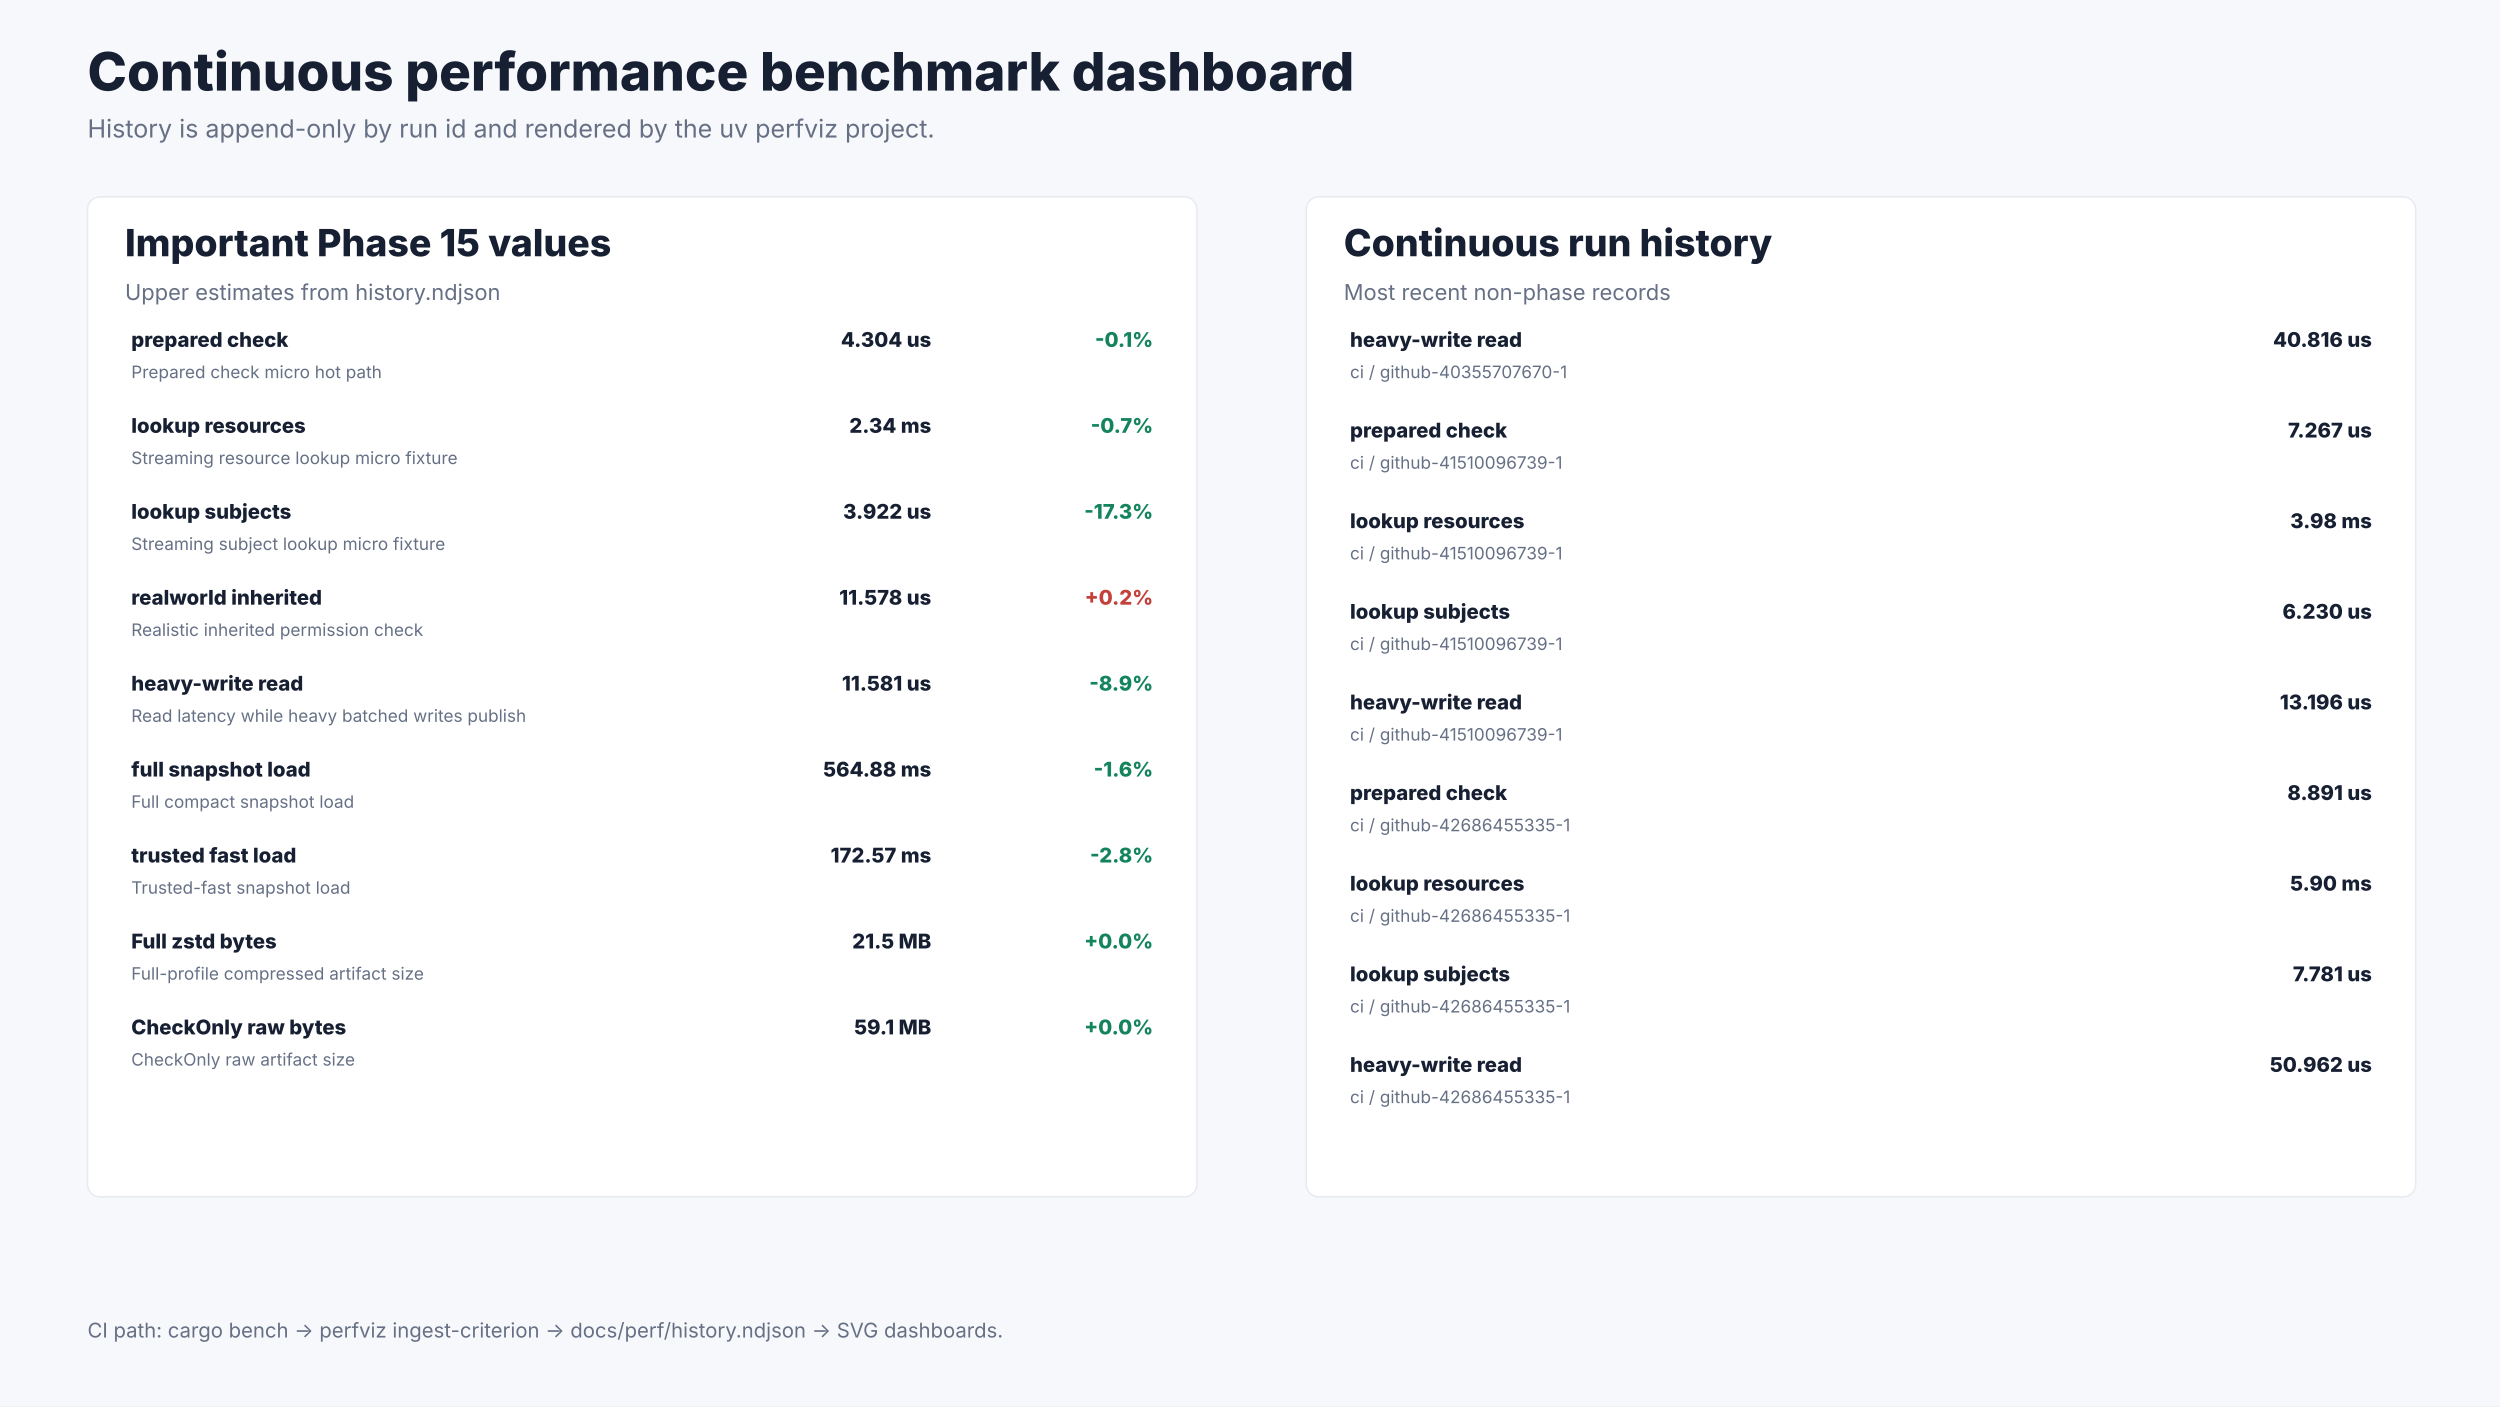
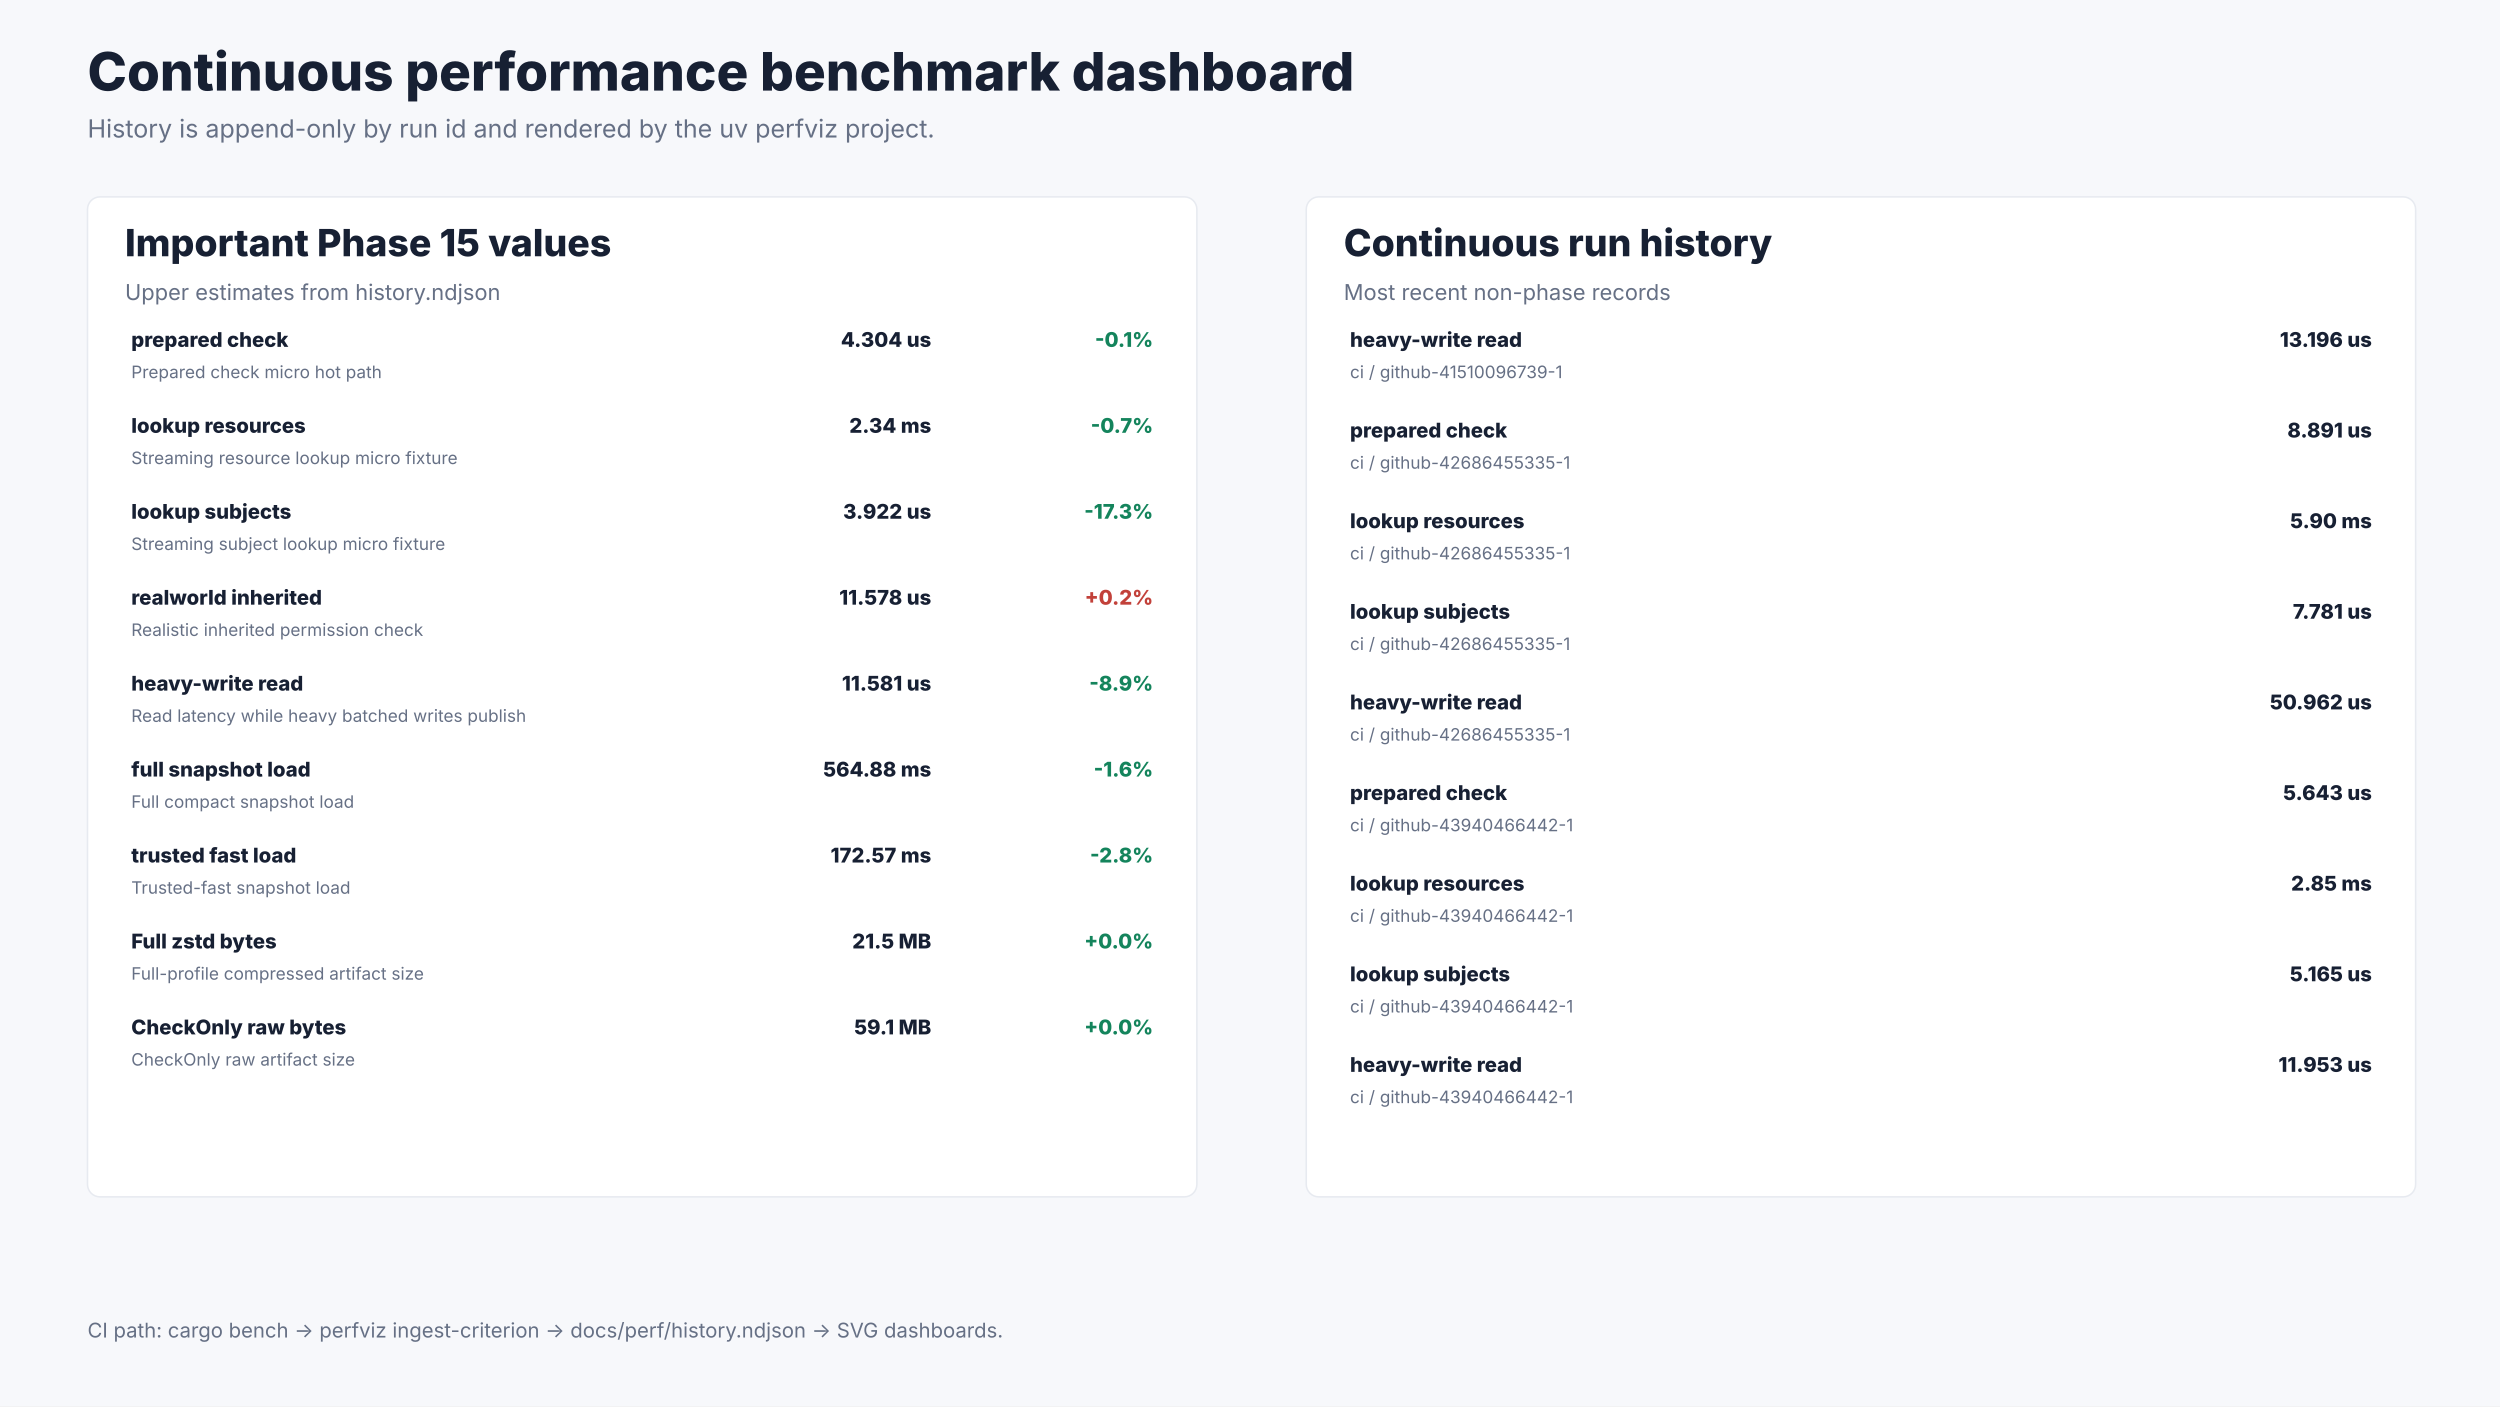
<svg xmlns="http://www.w3.org/2000/svg" width="1600" height="900" viewBox="0 0 1600 900" role="img" aria-labelledby="title desc">
  <rect width="1600" height="900" fill="#f7f8fb" />
  <text x="56.0" y="58.0" font-size="34" font-weight="800" font-family="Inter, ui-sans-serif, system-ui, -apple-system, BlinkMacSystemFont, Segoe UI, sans-serif" fill="#172033" text-anchor="start">Continuous performance benchmark dashboard</text>
  <text x="56.0" y="88.0" font-size="16" font-weight="400" font-family="Inter, ui-sans-serif, system-ui, -apple-system, BlinkMacSystemFont, Segoe UI, sans-serif" fill="#667085" text-anchor="start">History is append-only by run id and rendered by the uv perfviz project.</text>
  <rect x="56.0" y="126.0" width="710.0" height="640.0" rx="8.0" fill="#ffffff" stroke="#e7eaf0" />
  <text x="80.0" y="164.0" font-size="24" font-weight="800" font-family="Inter, ui-sans-serif, system-ui, -apple-system, BlinkMacSystemFont, Segoe UI, sans-serif" fill="#172033" text-anchor="start">Important Phase 15 values</text>
  <text x="80.0" y="192.0" font-size="14" font-weight="400" font-family="Inter, ui-sans-serif, system-ui, -apple-system, BlinkMacSystemFont, Segoe UI, sans-serif" fill="#667085" text-anchor="start">Upper estimates from history.ndjson</text>
  <text x="84.0" y="222.0" font-size="13" font-weight="800" font-family="Inter, ui-sans-serif, system-ui, -apple-system, BlinkMacSystemFont, Segoe UI, sans-serif" fill="#172033" text-anchor="start">prepared check</text>
  <text x="84.0" y="242.0" font-size="11" font-weight="400" font-family="Inter, ui-sans-serif, system-ui, -apple-system, BlinkMacSystemFont, Segoe UI, sans-serif" fill="#667085" text-anchor="start">Prepared check micro hot path</text>
  <text x="596.0" y="222.0" font-size="13" font-weight="800" font-family="Inter, ui-sans-serif, system-ui, -apple-system, BlinkMacSystemFont, Segoe UI, sans-serif" fill="#172033" text-anchor="end">4.304 us</text>
  <text x="738.0" y="222.0" font-size="13" font-weight="800" font-family="Inter, ui-sans-serif, system-ui, -apple-system, BlinkMacSystemFont, Segoe UI, sans-serif" fill="#14845c" text-anchor="end">-0.1%</text>
  <text x="84.0" y="277.0" font-size="13" font-weight="800" font-family="Inter, ui-sans-serif, system-ui, -apple-system, BlinkMacSystemFont, Segoe UI, sans-serif" fill="#172033" text-anchor="start">lookup resources</text>
  <text x="84.0" y="297.0" font-size="11" font-weight="400" font-family="Inter, ui-sans-serif, system-ui, -apple-system, BlinkMacSystemFont, Segoe UI, sans-serif" fill="#667085" text-anchor="start">Streaming resource lookup micro fixture</text>
  <text x="596.0" y="277.0" font-size="13" font-weight="800" font-family="Inter, ui-sans-serif, system-ui, -apple-system, BlinkMacSystemFont, Segoe UI, sans-serif" fill="#172033" text-anchor="end">2.34 ms</text>
  <text x="738.0" y="277.0" font-size="13" font-weight="800" font-family="Inter, ui-sans-serif, system-ui, -apple-system, BlinkMacSystemFont, Segoe UI, sans-serif" fill="#14845c" text-anchor="end">-0.7%</text>
  <text x="84.0" y="332.0" font-size="13" font-weight="800" font-family="Inter, ui-sans-serif, system-ui, -apple-system, BlinkMacSystemFont, Segoe UI, sans-serif" fill="#172033" text-anchor="start">lookup subjects</text>
  <text x="84.0" y="352.0" font-size="11" font-weight="400" font-family="Inter, ui-sans-serif, system-ui, -apple-system, BlinkMacSystemFont, Segoe UI, sans-serif" fill="#667085" text-anchor="start">Streaming subject lookup micro fixture</text>
  <text x="596.0" y="332.0" font-size="13" font-weight="800" font-family="Inter, ui-sans-serif, system-ui, -apple-system, BlinkMacSystemFont, Segoe UI, sans-serif" fill="#172033" text-anchor="end">3.922 us</text>
  <text x="738.0" y="332.0" font-size="13" font-weight="800" font-family="Inter, ui-sans-serif, system-ui, -apple-system, BlinkMacSystemFont, Segoe UI, sans-serif" fill="#14845c" text-anchor="end">-17.3%</text>
  <text x="84.0" y="387.0" font-size="13" font-weight="800" font-family="Inter, ui-sans-serif, system-ui, -apple-system, BlinkMacSystemFont, Segoe UI, sans-serif" fill="#172033" text-anchor="start">realworld inherited</text>
  <text x="84.0" y="407.0" font-size="11" font-weight="400" font-family="Inter, ui-sans-serif, system-ui, -apple-system, BlinkMacSystemFont, Segoe UI, sans-serif" fill="#667085" text-anchor="start">Realistic inherited permission check</text>
  <text x="596.0" y="387.0" font-size="13" font-weight="800" font-family="Inter, ui-sans-serif, system-ui, -apple-system, BlinkMacSystemFont, Segoe UI, sans-serif" fill="#172033" text-anchor="end">11.578 us</text>
  <text x="738.0" y="387.0" font-size="13" font-weight="800" font-family="Inter, ui-sans-serif, system-ui, -apple-system, BlinkMacSystemFont, Segoe UI, sans-serif" fill="#c2413a" text-anchor="end">+0.2%</text>
  <text x="84.0" y="442.0" font-size="13" font-weight="800" font-family="Inter, ui-sans-serif, system-ui, -apple-system, BlinkMacSystemFont, Segoe UI, sans-serif" fill="#172033" text-anchor="start">heavy-write read</text>
  <text x="84.0" y="462.0" font-size="11" font-weight="400" font-family="Inter, ui-sans-serif, system-ui, -apple-system, BlinkMacSystemFont, Segoe UI, sans-serif" fill="#667085" text-anchor="start">Read latency while heavy batched writes publish</text>
  <text x="596.0" y="442.0" font-size="13" font-weight="800" font-family="Inter, ui-sans-serif, system-ui, -apple-system, BlinkMacSystemFont, Segoe UI, sans-serif" fill="#172033" text-anchor="end">11.581 us</text>
  <text x="738.0" y="442.0" font-size="13" font-weight="800" font-family="Inter, ui-sans-serif, system-ui, -apple-system, BlinkMacSystemFont, Segoe UI, sans-serif" fill="#14845c" text-anchor="end">-8.9%</text>
  <text x="84.0" y="497.0" font-size="13" font-weight="800" font-family="Inter, ui-sans-serif, system-ui, -apple-system, BlinkMacSystemFont, Segoe UI, sans-serif" fill="#172033" text-anchor="start">full snapshot load</text>
  <text x="84.0" y="517.0" font-size="11" font-weight="400" font-family="Inter, ui-sans-serif, system-ui, -apple-system, BlinkMacSystemFont, Segoe UI, sans-serif" fill="#667085" text-anchor="start">Full compact snapshot load</text>
  <text x="596.0" y="497.0" font-size="13" font-weight="800" font-family="Inter, ui-sans-serif, system-ui, -apple-system, BlinkMacSystemFont, Segoe UI, sans-serif" fill="#172033" text-anchor="end">564.88 ms</text>
  <text x="738.0" y="497.0" font-size="13" font-weight="800" font-family="Inter, ui-sans-serif, system-ui, -apple-system, BlinkMacSystemFont, Segoe UI, sans-serif" fill="#14845c" text-anchor="end">-1.6%</text>
  <text x="84.0" y="552.0" font-size="13" font-weight="800" font-family="Inter, ui-sans-serif, system-ui, -apple-system, BlinkMacSystemFont, Segoe UI, sans-serif" fill="#172033" text-anchor="start">trusted fast load</text>
  <text x="84.0" y="572.0" font-size="11" font-weight="400" font-family="Inter, ui-sans-serif, system-ui, -apple-system, BlinkMacSystemFont, Segoe UI, sans-serif" fill="#667085" text-anchor="start">Trusted-fast snapshot load</text>
  <text x="596.0" y="552.0" font-size="13" font-weight="800" font-family="Inter, ui-sans-serif, system-ui, -apple-system, BlinkMacSystemFont, Segoe UI, sans-serif" fill="#172033" text-anchor="end">172.57 ms</text>
  <text x="738.0" y="552.0" font-size="13" font-weight="800" font-family="Inter, ui-sans-serif, system-ui, -apple-system, BlinkMacSystemFont, Segoe UI, sans-serif" fill="#14845c" text-anchor="end">-2.8%</text>
  <text x="84.0" y="607.0" font-size="13" font-weight="800" font-family="Inter, ui-sans-serif, system-ui, -apple-system, BlinkMacSystemFont, Segoe UI, sans-serif" fill="#172033" text-anchor="start">Full zstd bytes</text>
  <text x="84.0" y="627.0" font-size="11" font-weight="400" font-family="Inter, ui-sans-serif, system-ui, -apple-system, BlinkMacSystemFont, Segoe UI, sans-serif" fill="#667085" text-anchor="start">Full-profile compressed artifact size</text>
  <text x="596.0" y="607.0" font-size="13" font-weight="800" font-family="Inter, ui-sans-serif, system-ui, -apple-system, BlinkMacSystemFont, Segoe UI, sans-serif" fill="#172033" text-anchor="end">21.5 MB</text>
  <text x="738.0" y="607.0" font-size="13" font-weight="800" font-family="Inter, ui-sans-serif, system-ui, -apple-system, BlinkMacSystemFont, Segoe UI, sans-serif" fill="#14845c" text-anchor="end">+0.0%</text>
  <text x="84.0" y="662.0" font-size="13" font-weight="800" font-family="Inter, ui-sans-serif, system-ui, -apple-system, BlinkMacSystemFont, Segoe UI, sans-serif" fill="#172033" text-anchor="start">CheckOnly raw bytes</text>
  <text x="84.0" y="682.0" font-size="11" font-weight="400" font-family="Inter, ui-sans-serif, system-ui, -apple-system, BlinkMacSystemFont, Segoe UI, sans-serif" fill="#667085" text-anchor="start">CheckOnly raw artifact size</text>
  <text x="596.0" y="662.0" font-size="13" font-weight="800" font-family="Inter, ui-sans-serif, system-ui, -apple-system, BlinkMacSystemFont, Segoe UI, sans-serif" fill="#172033" text-anchor="end">59.1 MB</text>
  <text x="738.0" y="662.0" font-size="13" font-weight="800" font-family="Inter, ui-sans-serif, system-ui, -apple-system, BlinkMacSystemFont, Segoe UI, sans-serif" fill="#14845c" text-anchor="end">+0.0%</text>
  <rect x="836.0" y="126.0" width="710.0" height="640.0" rx="8.0" fill="#ffffff" stroke="#e7eaf0" />
  <text x="860.0" y="164.0" font-size="24" font-weight="800" font-family="Inter, ui-sans-serif, system-ui, -apple-system, BlinkMacSystemFont, Segoe UI, sans-serif" fill="#172033" text-anchor="start">Continuous run history</text>
  <text x="860.0" y="192.0" font-size="14" font-weight="400" font-family="Inter, ui-sans-serif, system-ui, -apple-system, BlinkMacSystemFont, Segoe UI, sans-serif" fill="#667085" text-anchor="start">Most recent non-phase records</text>
  <text x="864.0" y="222.0" font-size="13" font-weight="800" font-family="Inter, ui-sans-serif, system-ui, -apple-system, BlinkMacSystemFont, Segoe UI, sans-serif" fill="#172033" text-anchor="start">heavy-write read</text>
-   <text x="864.0" y="242.0" font-size="11" font-weight="400" font-family="Inter, ui-sans-serif, system-ui, -apple-system, BlinkMacSystemFont, Segoe UI, sans-serif" fill="#667085" text-anchor="start">ci / github-40355707670-1</text>
-   <text x="1518.0" y="222.0" font-size="13" font-weight="800" font-family="Inter, ui-sans-serif, system-ui, -apple-system, BlinkMacSystemFont, Segoe UI, sans-serif" fill="#172033" text-anchor="end">40.816 us</text>
+   <text x="864.0" y="242.0" font-size="11" font-weight="400" font-family="Inter, ui-sans-serif, system-ui, -apple-system, BlinkMacSystemFont, Segoe UI, sans-serif" fill="#667085" text-anchor="start">ci / github-41510096739-1</text>
+   <text x="1518.0" y="222.0" font-size="13" font-weight="800" font-family="Inter, ui-sans-serif, system-ui, -apple-system, BlinkMacSystemFont, Segoe UI, sans-serif" fill="#172033" text-anchor="end">13.196 us</text>
  <text x="864.0" y="280.0" font-size="13" font-weight="800" font-family="Inter, ui-sans-serif, system-ui, -apple-system, BlinkMacSystemFont, Segoe UI, sans-serif" fill="#172033" text-anchor="start">prepared check</text>
-   <text x="864.0" y="300.0" font-size="11" font-weight="400" font-family="Inter, ui-sans-serif, system-ui, -apple-system, BlinkMacSystemFont, Segoe UI, sans-serif" fill="#667085" text-anchor="start">ci / github-41510096739-1</text>
-   <text x="1518.0" y="280.0" font-size="13" font-weight="800" font-family="Inter, ui-sans-serif, system-ui, -apple-system, BlinkMacSystemFont, Segoe UI, sans-serif" fill="#172033" text-anchor="end">7.267 us</text>
+   <text x="864.0" y="300.0" font-size="11" font-weight="400" font-family="Inter, ui-sans-serif, system-ui, -apple-system, BlinkMacSystemFont, Segoe UI, sans-serif" fill="#667085" text-anchor="start">ci / github-42686455335-1</text>
+   <text x="1518.0" y="280.0" font-size="13" font-weight="800" font-family="Inter, ui-sans-serif, system-ui, -apple-system, BlinkMacSystemFont, Segoe UI, sans-serif" fill="#172033" text-anchor="end">8.891 us</text>
  <text x="864.0" y="338.0" font-size="13" font-weight="800" font-family="Inter, ui-sans-serif, system-ui, -apple-system, BlinkMacSystemFont, Segoe UI, sans-serif" fill="#172033" text-anchor="start">lookup resources</text>
-   <text x="864.0" y="358.0" font-size="11" font-weight="400" font-family="Inter, ui-sans-serif, system-ui, -apple-system, BlinkMacSystemFont, Segoe UI, sans-serif" fill="#667085" text-anchor="start">ci / github-41510096739-1</text>
-   <text x="1518.0" y="338.0" font-size="13" font-weight="800" font-family="Inter, ui-sans-serif, system-ui, -apple-system, BlinkMacSystemFont, Segoe UI, sans-serif" fill="#172033" text-anchor="end">3.98 ms</text>
+   <text x="864.0" y="358.0" font-size="11" font-weight="400" font-family="Inter, ui-sans-serif, system-ui, -apple-system, BlinkMacSystemFont, Segoe UI, sans-serif" fill="#667085" text-anchor="start">ci / github-42686455335-1</text>
+   <text x="1518.0" y="338.0" font-size="13" font-weight="800" font-family="Inter, ui-sans-serif, system-ui, -apple-system, BlinkMacSystemFont, Segoe UI, sans-serif" fill="#172033" text-anchor="end">5.90 ms</text>
  <text x="864.0" y="396.0" font-size="13" font-weight="800" font-family="Inter, ui-sans-serif, system-ui, -apple-system, BlinkMacSystemFont, Segoe UI, sans-serif" fill="#172033" text-anchor="start">lookup subjects</text>
-   <text x="864.0" y="416.0" font-size="11" font-weight="400" font-family="Inter, ui-sans-serif, system-ui, -apple-system, BlinkMacSystemFont, Segoe UI, sans-serif" fill="#667085" text-anchor="start">ci / github-41510096739-1</text>
-   <text x="1518.0" y="396.0" font-size="13" font-weight="800" font-family="Inter, ui-sans-serif, system-ui, -apple-system, BlinkMacSystemFont, Segoe UI, sans-serif" fill="#172033" text-anchor="end">6.230 us</text>
+   <text x="864.0" y="416.0" font-size="11" font-weight="400" font-family="Inter, ui-sans-serif, system-ui, -apple-system, BlinkMacSystemFont, Segoe UI, sans-serif" fill="#667085" text-anchor="start">ci / github-42686455335-1</text>
+   <text x="1518.0" y="396.0" font-size="13" font-weight="800" font-family="Inter, ui-sans-serif, system-ui, -apple-system, BlinkMacSystemFont, Segoe UI, sans-serif" fill="#172033" text-anchor="end">7.781 us</text>
  <text x="864.0" y="454.0" font-size="13" font-weight="800" font-family="Inter, ui-sans-serif, system-ui, -apple-system, BlinkMacSystemFont, Segoe UI, sans-serif" fill="#172033" text-anchor="start">heavy-write read</text>
-   <text x="864.0" y="474.0" font-size="11" font-weight="400" font-family="Inter, ui-sans-serif, system-ui, -apple-system, BlinkMacSystemFont, Segoe UI, sans-serif" fill="#667085" text-anchor="start">ci / github-41510096739-1</text>
-   <text x="1518.0" y="454.0" font-size="13" font-weight="800" font-family="Inter, ui-sans-serif, system-ui, -apple-system, BlinkMacSystemFont, Segoe UI, sans-serif" fill="#172033" text-anchor="end">13.196 us</text>
+   <text x="864.0" y="474.0" font-size="11" font-weight="400" font-family="Inter, ui-sans-serif, system-ui, -apple-system, BlinkMacSystemFont, Segoe UI, sans-serif" fill="#667085" text-anchor="start">ci / github-42686455335-1</text>
+   <text x="1518.0" y="454.0" font-size="13" font-weight="800" font-family="Inter, ui-sans-serif, system-ui, -apple-system, BlinkMacSystemFont, Segoe UI, sans-serif" fill="#172033" text-anchor="end">50.962 us</text>
  <text x="864.0" y="512.0" font-size="13" font-weight="800" font-family="Inter, ui-sans-serif, system-ui, -apple-system, BlinkMacSystemFont, Segoe UI, sans-serif" fill="#172033" text-anchor="start">prepared check</text>
-   <text x="864.0" y="532.0" font-size="11" font-weight="400" font-family="Inter, ui-sans-serif, system-ui, -apple-system, BlinkMacSystemFont, Segoe UI, sans-serif" fill="#667085" text-anchor="start">ci / github-42686455335-1</text>
-   <text x="1518.0" y="512.0" font-size="13" font-weight="800" font-family="Inter, ui-sans-serif, system-ui, -apple-system, BlinkMacSystemFont, Segoe UI, sans-serif" fill="#172033" text-anchor="end">8.891 us</text>
+   <text x="864.0" y="532.0" font-size="11" font-weight="400" font-family="Inter, ui-sans-serif, system-ui, -apple-system, BlinkMacSystemFont, Segoe UI, sans-serif" fill="#667085" text-anchor="start">ci / github-43940466442-1</text>
+   <text x="1518.0" y="512.0" font-size="13" font-weight="800" font-family="Inter, ui-sans-serif, system-ui, -apple-system, BlinkMacSystemFont, Segoe UI, sans-serif" fill="#172033" text-anchor="end">5.643 us</text>
  <text x="864.0" y="570.0" font-size="13" font-weight="800" font-family="Inter, ui-sans-serif, system-ui, -apple-system, BlinkMacSystemFont, Segoe UI, sans-serif" fill="#172033" text-anchor="start">lookup resources</text>
-   <text x="864.0" y="590.0" font-size="11" font-weight="400" font-family="Inter, ui-sans-serif, system-ui, -apple-system, BlinkMacSystemFont, Segoe UI, sans-serif" fill="#667085" text-anchor="start">ci / github-42686455335-1</text>
-   <text x="1518.0" y="570.0" font-size="13" font-weight="800" font-family="Inter, ui-sans-serif, system-ui, -apple-system, BlinkMacSystemFont, Segoe UI, sans-serif" fill="#172033" text-anchor="end">5.90 ms</text>
+   <text x="864.0" y="590.0" font-size="11" font-weight="400" font-family="Inter, ui-sans-serif, system-ui, -apple-system, BlinkMacSystemFont, Segoe UI, sans-serif" fill="#667085" text-anchor="start">ci / github-43940466442-1</text>
+   <text x="1518.0" y="570.0" font-size="13" font-weight="800" font-family="Inter, ui-sans-serif, system-ui, -apple-system, BlinkMacSystemFont, Segoe UI, sans-serif" fill="#172033" text-anchor="end">2.85 ms</text>
  <text x="864.0" y="628.0" font-size="13" font-weight="800" font-family="Inter, ui-sans-serif, system-ui, -apple-system, BlinkMacSystemFont, Segoe UI, sans-serif" fill="#172033" text-anchor="start">lookup subjects</text>
-   <text x="864.0" y="648.0" font-size="11" font-weight="400" font-family="Inter, ui-sans-serif, system-ui, -apple-system, BlinkMacSystemFont, Segoe UI, sans-serif" fill="#667085" text-anchor="start">ci / github-42686455335-1</text>
-   <text x="1518.0" y="628.0" font-size="13" font-weight="800" font-family="Inter, ui-sans-serif, system-ui, -apple-system, BlinkMacSystemFont, Segoe UI, sans-serif" fill="#172033" text-anchor="end">7.781 us</text>
+   <text x="864.0" y="648.0" font-size="11" font-weight="400" font-family="Inter, ui-sans-serif, system-ui, -apple-system, BlinkMacSystemFont, Segoe UI, sans-serif" fill="#667085" text-anchor="start">ci / github-43940466442-1</text>
+   <text x="1518.0" y="628.0" font-size="13" font-weight="800" font-family="Inter, ui-sans-serif, system-ui, -apple-system, BlinkMacSystemFont, Segoe UI, sans-serif" fill="#172033" text-anchor="end">5.165 us</text>
  <text x="864.0" y="686.0" font-size="13" font-weight="800" font-family="Inter, ui-sans-serif, system-ui, -apple-system, BlinkMacSystemFont, Segoe UI, sans-serif" fill="#172033" text-anchor="start">heavy-write read</text>
-   <text x="864.0" y="706.0" font-size="11" font-weight="400" font-family="Inter, ui-sans-serif, system-ui, -apple-system, BlinkMacSystemFont, Segoe UI, sans-serif" fill="#667085" text-anchor="start">ci / github-42686455335-1</text>
-   <text x="1518.0" y="686.0" font-size="13" font-weight="800" font-family="Inter, ui-sans-serif, system-ui, -apple-system, BlinkMacSystemFont, Segoe UI, sans-serif" fill="#172033" text-anchor="end">50.962 us</text>
+   <text x="864.0" y="706.0" font-size="11" font-weight="400" font-family="Inter, ui-sans-serif, system-ui, -apple-system, BlinkMacSystemFont, Segoe UI, sans-serif" fill="#667085" text-anchor="start">ci / github-43940466442-1</text>
+   <text x="1518.0" y="686.0" font-size="13" font-weight="800" font-family="Inter, ui-sans-serif, system-ui, -apple-system, BlinkMacSystemFont, Segoe UI, sans-serif" fill="#172033" text-anchor="end">11.953 us</text>
  <text x="56.0" y="856.0" font-size="13" font-weight="400" font-family="Inter, ui-sans-serif, system-ui, -apple-system, BlinkMacSystemFont, Segoe UI, sans-serif" fill="#667085" text-anchor="start">CI path: cargo bench -&gt; perfviz ingest-criterion -&gt; docs/perf/history.ndjson -&gt; SVG dashboards.</text>
</svg>
